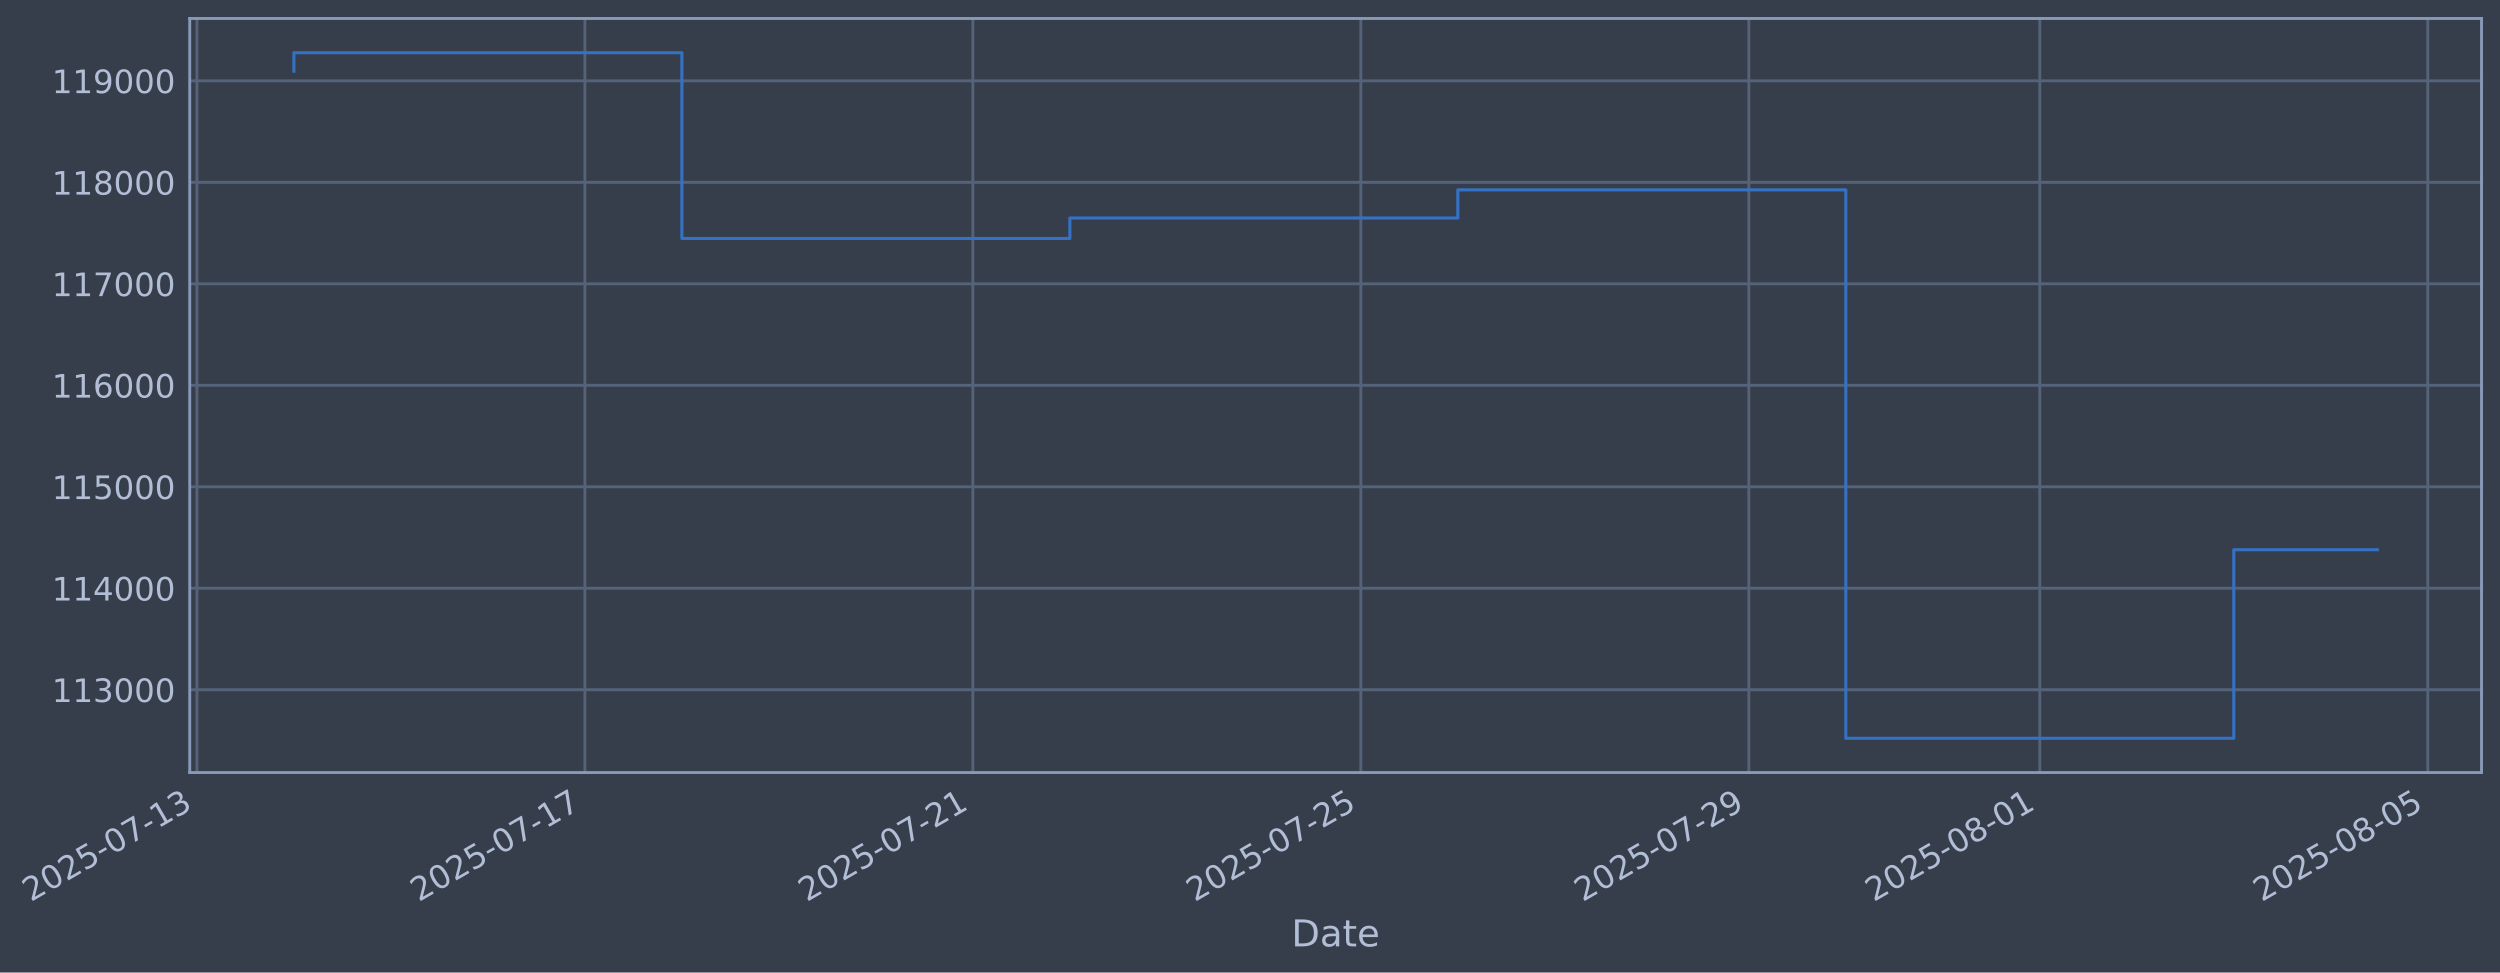
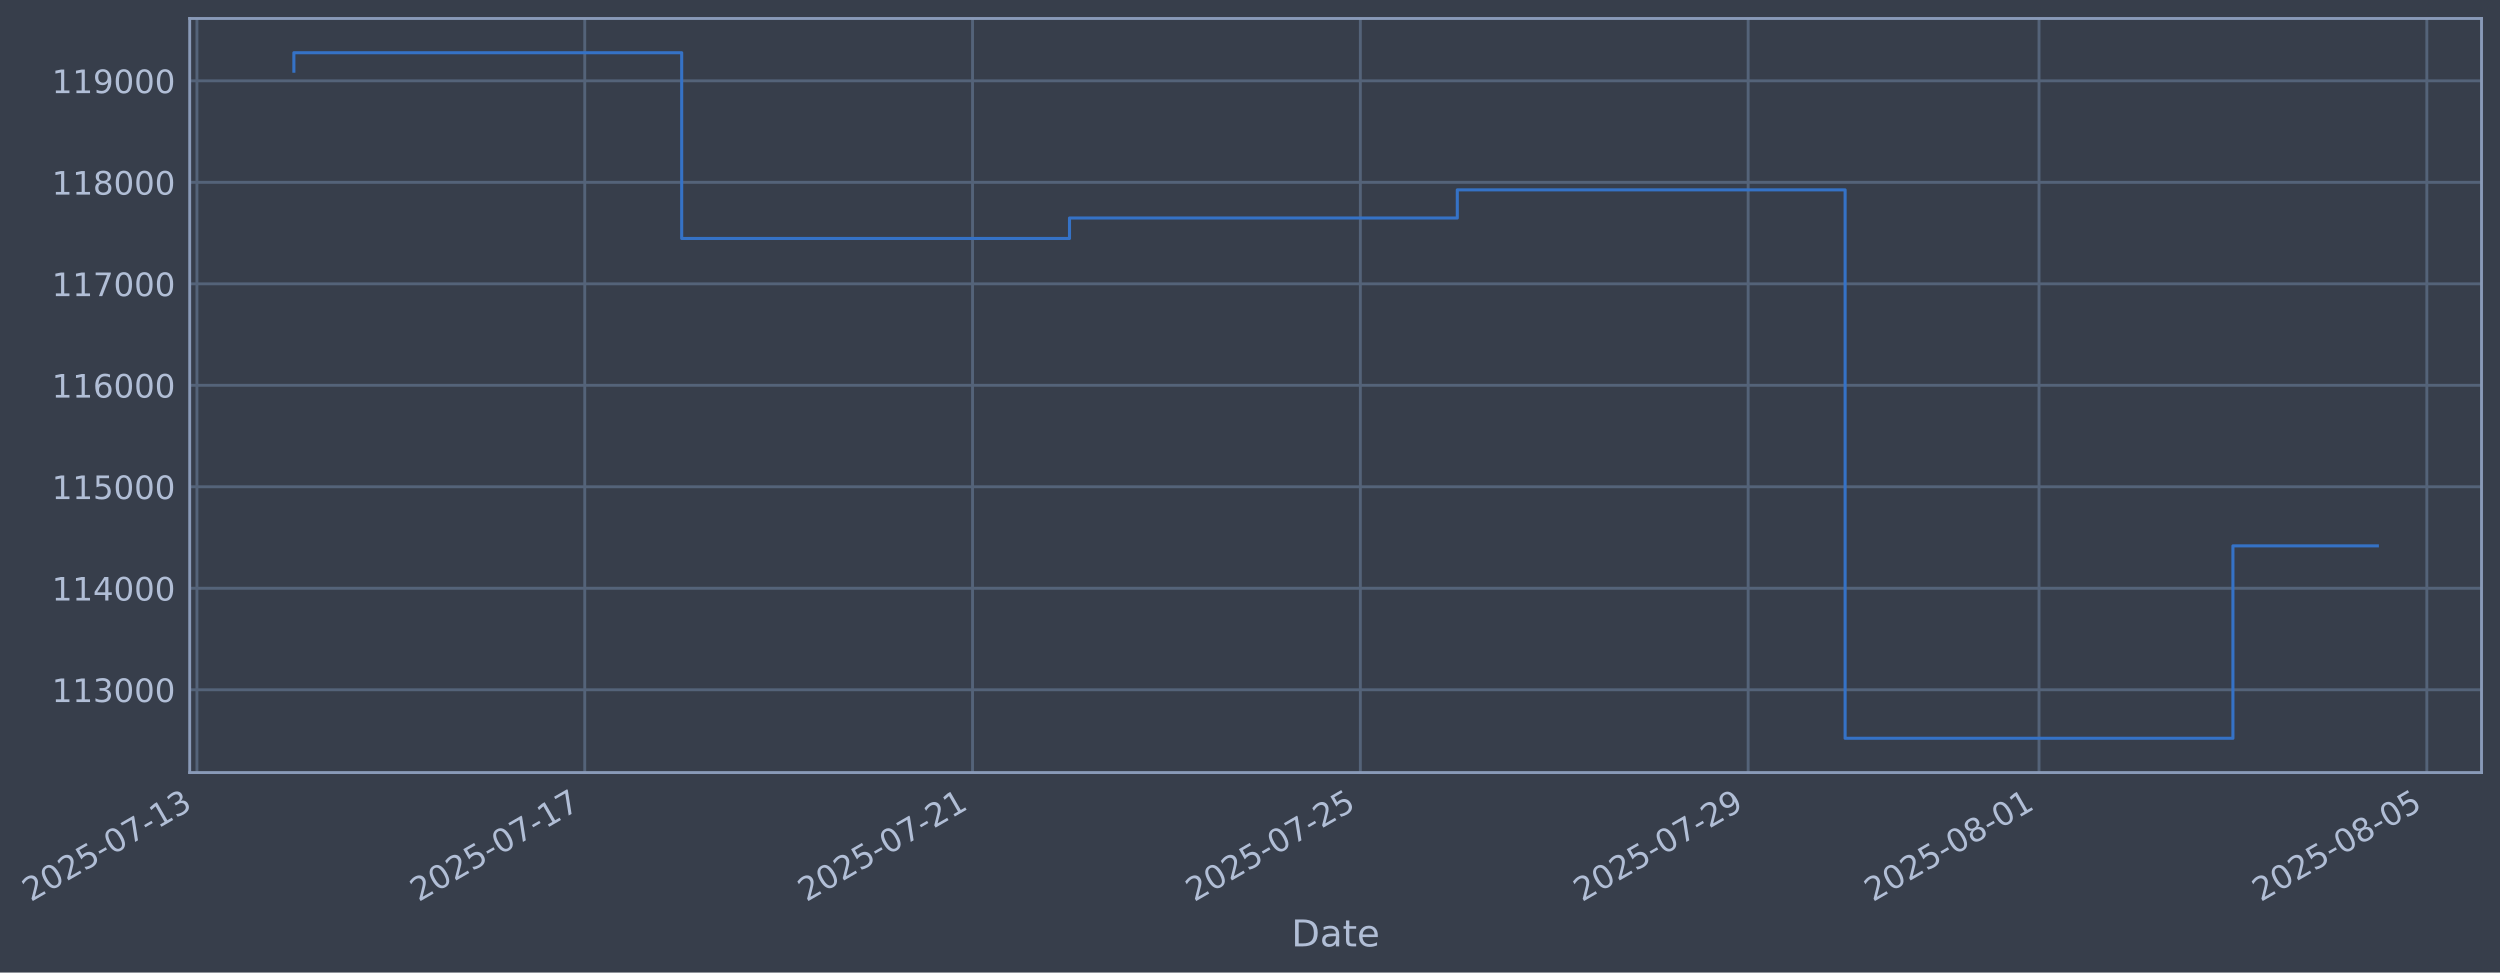
- <svg xmlns="http://www.w3.org/2000/svg" xmlns:xlink="http://www.w3.org/1999/xlink" width="973.916pt" height="378.87pt" viewBox="0 0 973.916 378.87" version="1.1">
+ <svg xmlns="http://www.w3.org/2000/svg" xmlns:xlink="http://www.w3.org/1999/xlink" width="973.899pt" height="378.87pt" viewBox="0 0 973.899 378.87" version="1.1">
  <defs>
    <style type="text/css">*{stroke-linejoin: round; stroke-linecap: butt}</style>
  </defs>
  <g id="figure_1">
    <g id="patch_1">
-       <path d="M 0 378.87  L 973.916 378.87  L 973.916 0  L 0 0  z " style="fill: #373e4b" />
+       <path d="M 0 378.87  L 973.899 378.87  L 973.899 0  L 0 0  z " style="fill: #373e4b" />
    </g>
    <g id="axes_1">
      <g id="patch_2">
-         <path d="M 73.916 300.96  L 966.716 300.96  L 966.716 7.2  L 73.916 7.2  z " style="fill: #373e4b" />
+         <path d="M 73.899 300.96  L 966.699 300.96  L 966.699 7.2  L 73.899 7.2  z " style="fill: #373e4b" />
      </g>
      <g id="matplotlib.axis_1">
        <g id="xtick_1">
          <g id="line2d_1">
-             <path d="M 76.713 300.96  L 76.713 7.2  " clip-path="url(#p33eba29bf6)" style="fill: none; stroke: #546379; stroke-width: 1.12; stroke-linecap: square" />
+             <path d="M 76.713 300.96  L 76.713 7.2  " clip-path="url(#pb3a8a08db7)" style="fill: none; stroke: #546379; stroke-width: 1.12; stroke-linecap: square" />
          </g>
          <g id="line2d_2" />
          <g id="text_1">
            <g style="fill: #b1bed6" transform="translate(11.98702 351.4642) rotate(-30) scale(0.126 -0.126)">
              <defs>
                <path id="DejaVuSans-32" d="M 1228 531  L 3431 531  L 3431 0  L 469 0  L 469 531  Q 828 903 1448 1529  Q 2069 2156 2228 2338  Q 2531 2678 2651 2914  Q 2772 3150 2772 3378  Q 2772 3750 2511 3984  Q 2250 4219 1831 4219  Q 1534 4219 1204 4116  Q 875 4013 500 3803  L 500 4441  Q 881 4594 1212 4672  Q 1544 4750 1819 4750  Q 2544 4750 2975 4387  Q 3406 4025 3406 3419  Q 3406 3131 3298 2873  Q 3191 2616 2906 2266  Q 2828 2175 2409 1742  Q 1991 1309 1228 531  z " transform="scale(0.015625)" />
                <path id="DejaVuSans-30" d="M 2034 4250  Q 1547 4250 1301 3770  Q 1056 3291 1056 2328  Q 1056 1369 1301 889  Q 1547 409 2034 409  Q 2525 409 2770 889  Q 3016 1369 3016 2328  Q 3016 3291 2770 3770  Q 2525 4250 2034 4250  z M 2034 4750  Q 2819 4750 3233 4129  Q 3647 3509 3647 2328  Q 3647 1150 3233 529  Q 2819 -91 2034 -91  Q 1250 -91 836 529  Q 422 1150 422 2328  Q 422 3509 836 4129  Q 1250 4750 2034 4750  z " transform="scale(0.015625)" />
                <path id="DejaVuSans-35" d="M 691 4666  L 3169 4666  L 3169 4134  L 1269 4134  L 1269 2991  Q 1406 3038 1543 3061  Q 1681 3084 1819 3084  Q 2600 3084 3056 2656  Q 3513 2228 3513 1497  Q 3513 744 3044 326  Q 2575 -91 1722 -91  Q 1428 -91 1123 -41  Q 819 9 494 109  L 494 744  Q 775 591 1075 516  Q 1375 441 1709 441  Q 2250 441 2565 725  Q 2881 1009 2881 1497  Q 2881 1984 2565 2268  Q 2250 2553 1709 2553  Q 1456 2553 1204 2497  Q 953 2441 691 2322  L 691 4666  z " transform="scale(0.015625)" />
                <path id="DejaVuSans-2d" d="M 313 2009  L 1997 2009  L 1997 1497  L 313 1497  L 313 2009  z " transform="scale(0.015625)" />
                <path id="DejaVuSans-37" d="M 525 4666  L 3525 4666  L 3525 4397  L 1831 0  L 1172 0  L 2766 4134  L 525 4134  L 525 4666  z " transform="scale(0.015625)" />
                <path id="DejaVuSans-31" d="M 794 531  L 1825 531  L 1825 4091  L 703 3866  L 703 4441  L 1819 4666  L 2450 4666  L 2450 531  L 3481 531  L 3481 0  L 794 0  L 794 531  z " transform="scale(0.015625)" />
                <path id="DejaVuSans-33" d="M 2597 2516  Q 3050 2419 3304 2112  Q 3559 1806 3559 1356  Q 3559 666 3084 287  Q 2609 -91 1734 -91  Q 1441 -91 1130 -33  Q 819 25 488 141  L 488 750  Q 750 597 1062 519  Q 1375 441 1716 441  Q 2309 441 2620 675  Q 2931 909 2931 1356  Q 2931 1769 2642 2001  Q 2353 2234 1838 2234  L 1294 2234  L 1294 2753  L 1863 2753  Q 2328 2753 2575 2939  Q 2822 3125 2822 3475  Q 2822 3834 2567 4026  Q 2313 4219 1838 4219  Q 1578 4219 1281 4162  Q 984 4106 628 3988  L 628 4550  Q 988 4650 1302 4700  Q 1616 4750 1894 4750  Q 2613 4750 3031 4423  Q 3450 4097 3450 3541  Q 3450 3153 3228 2886  Q 3006 2619 2597 2516  z " transform="scale(0.015625)" />
              </defs>
              <use xlink:href="#DejaVuSans-32" />
              <use xlink:href="#DejaVuSans-30" transform="translate(63.62305 0)" />
              <use xlink:href="#DejaVuSans-32" transform="translate(127.2461 0)" />
              <use xlink:href="#DejaVuSans-35" transform="translate(190.8691 0)" />
              <use xlink:href="#DejaVuSans-2d" transform="translate(254.4922 0)" />
              <use xlink:href="#DejaVuSans-30" transform="translate(290.5762 0)" />
              <use xlink:href="#DejaVuSans-37" transform="translate(354.1992 0)" />
              <use xlink:href="#DejaVuSans-2d" transform="translate(417.8223 0)" />
              <use xlink:href="#DejaVuSans-31" transform="translate(453.9062 0)" />
              <use xlink:href="#DejaVuSans-33" transform="translate(517.5293 0)" />
            </g>
          </g>
        </g>
        <g id="xtick_2">
          <g id="line2d_3">
-             <path d="M 227.855 300.96  L 227.855 7.2  " clip-path="url(#p33eba29bf6)" style="fill: none; stroke: #546379; stroke-width: 1.12; stroke-linecap: square" />
+             <path d="M 227.787 300.96  L 227.787 7.2  " clip-path="url(#pb3a8a08db7)" style="fill: none; stroke: #546379; stroke-width: 1.12; stroke-linecap: square" />
          </g>
          <g id="line2d_4" />
          <g id="text_2">
-             <g style="fill: #b1bed6" transform="translate(163.1291 351.4642) rotate(-30) scale(0.126 -0.126)">
+             <g style="fill: #b1bed6" transform="translate(163.0619 351.4642) rotate(-30) scale(0.126 -0.126)">
              <use xlink:href="#DejaVuSans-32" />
              <use xlink:href="#DejaVuSans-30" transform="translate(63.62305 0)" />
              <use xlink:href="#DejaVuSans-32" transform="translate(127.2461 0)" />
              <use xlink:href="#DejaVuSans-35" transform="translate(190.8691 0)" />
              <use xlink:href="#DejaVuSans-2d" transform="translate(254.4922 0)" />
              <use xlink:href="#DejaVuSans-30" transform="translate(290.5762 0)" />
              <use xlink:href="#DejaVuSans-37" transform="translate(354.1992 0)" />
              <use xlink:href="#DejaVuSans-2d" transform="translate(417.8223 0)" />
              <use xlink:href="#DejaVuSans-31" transform="translate(453.9062 0)" />
              <use xlink:href="#DejaVuSans-37" transform="translate(517.5293 0)" />
            </g>
          </g>
        </g>
        <g id="xtick_3">
          <g id="line2d_5">
-             <path d="M 378.997 300.96  L 378.997 7.2  " clip-path="url(#p33eba29bf6)" style="fill: none; stroke: #546379; stroke-width: 1.12; stroke-linecap: square" />
+             <path d="M 378.862 300.96  L 378.862 7.2  " clip-path="url(#pb3a8a08db7)" style="fill: none; stroke: #546379; stroke-width: 1.12; stroke-linecap: square" />
          </g>
          <g id="line2d_6" />
          <g id="text_3">
-             <g style="fill: #b1bed6" transform="translate(314.2712 351.4642) rotate(-30) scale(0.126 -0.126)">
+             <g style="fill: #b1bed6" transform="translate(314.1369 351.4642) rotate(-30) scale(0.126 -0.126)">
              <use xlink:href="#DejaVuSans-32" />
              <use xlink:href="#DejaVuSans-30" transform="translate(63.62305 0)" />
              <use xlink:href="#DejaVuSans-32" transform="translate(127.2461 0)" />
              <use xlink:href="#DejaVuSans-35" transform="translate(190.8691 0)" />
              <use xlink:href="#DejaVuSans-2d" transform="translate(254.4922 0)" />
              <use xlink:href="#DejaVuSans-30" transform="translate(290.5762 0)" />
              <use xlink:href="#DejaVuSans-37" transform="translate(354.1992 0)" />
              <use xlink:href="#DejaVuSans-2d" transform="translate(417.8223 0)" />
              <use xlink:href="#DejaVuSans-32" transform="translate(453.9062 0)" />
              <use xlink:href="#DejaVuSans-31" transform="translate(517.5293 0)" />
            </g>
          </g>
        </g>
        <g id="xtick_4">
          <g id="line2d_7">
-             <path d="M 530.139 300.96  L 530.139 7.2  " clip-path="url(#p33eba29bf6)" style="fill: none; stroke: #546379; stroke-width: 1.12; stroke-linecap: square" />
+             <path d="M 529.937 300.96  L 529.937 7.2  " clip-path="url(#pb3a8a08db7)" style="fill: none; stroke: #546379; stroke-width: 1.12; stroke-linecap: square" />
          </g>
          <g id="line2d_8" />
          <g id="text_4">
-             <g style="fill: #b1bed6" transform="translate(465.4133 351.4642) rotate(-30) scale(0.126 -0.126)">
+             <g style="fill: #b1bed6" transform="translate(465.2118 351.4642) rotate(-30) scale(0.126 -0.126)">
              <use xlink:href="#DejaVuSans-32" />
              <use xlink:href="#DejaVuSans-30" transform="translate(63.62305 0)" />
              <use xlink:href="#DejaVuSans-32" transform="translate(127.2461 0)" />
              <use xlink:href="#DejaVuSans-35" transform="translate(190.8691 0)" />
              <use xlink:href="#DejaVuSans-2d" transform="translate(254.4922 0)" />
              <use xlink:href="#DejaVuSans-30" transform="translate(290.5762 0)" />
              <use xlink:href="#DejaVuSans-37" transform="translate(354.1992 0)" />
              <use xlink:href="#DejaVuSans-2d" transform="translate(417.8223 0)" />
              <use xlink:href="#DejaVuSans-32" transform="translate(453.9062 0)" />
              <use xlink:href="#DejaVuSans-35" transform="translate(517.5293 0)" />
            </g>
          </g>
        </g>
        <g id="xtick_5">
          <g id="line2d_9">
-             <path d="M 681.281 300.96  L 681.281 7.2  " clip-path="url(#p33eba29bf6)" style="fill: none; stroke: #546379; stroke-width: 1.12; stroke-linecap: square" />
+             <path d="M 681.012 300.96  L 681.012 7.2  " clip-path="url(#pb3a8a08db7)" style="fill: none; stroke: #546379; stroke-width: 1.12; stroke-linecap: square" />
          </g>
          <g id="line2d_10" />
          <g id="text_5">
-             <g style="fill: #b1bed6" transform="translate(616.5554 351.4642) rotate(-30) scale(0.126 -0.126)">
+             <g style="fill: #b1bed6" transform="translate(616.2867 351.4642) rotate(-30) scale(0.126 -0.126)">
              <defs>
                <path id="DejaVuSans-39" d="M 703 97  L 703 672  Q 941 559 1184 500  Q 1428 441 1663 441  Q 2288 441 2617 861  Q 2947 1281 2994 2138  Q 2813 1869 2534 1725  Q 2256 1581 1919 1581  Q 1219 1581 811 2004  Q 403 2428 403 3163  Q 403 3881 828 4315  Q 1253 4750 1959 4750  Q 2769 4750 3195 4129  Q 3622 3509 3622 2328  Q 3622 1225 3098 567  Q 2575 -91 1691 -91  Q 1453 -91 1209 -44  Q 966 3 703 97  z M 1959 2075  Q 2384 2075 2632 2365  Q 2881 2656 2881 3163  Q 2881 3666 2632 3958  Q 2384 4250 1959 4250  Q 1534 4250 1286 3958  Q 1038 3666 1038 3163  Q 1038 2656 1286 2365  Q 1534 2075 1959 2075  z " transform="scale(0.015625)" />
              </defs>
              <use xlink:href="#DejaVuSans-32" />
              <use xlink:href="#DejaVuSans-30" transform="translate(63.62305 0)" />
              <use xlink:href="#DejaVuSans-32" transform="translate(127.2461 0)" />
              <use xlink:href="#DejaVuSans-35" transform="translate(190.8691 0)" />
              <use xlink:href="#DejaVuSans-2d" transform="translate(254.4922 0)" />
              <use xlink:href="#DejaVuSans-30" transform="translate(290.5762 0)" />
              <use xlink:href="#DejaVuSans-37" transform="translate(354.1992 0)" />
              <use xlink:href="#DejaVuSans-2d" transform="translate(417.8223 0)" />
              <use xlink:href="#DejaVuSans-32" transform="translate(453.9062 0)" />
              <use xlink:href="#DejaVuSans-39" transform="translate(517.5293 0)" />
            </g>
          </g>
        </g>
        <g id="xtick_6">
          <g id="line2d_11">
-             <path d="M 794.637 300.96  L 794.637 7.2  " clip-path="url(#p33eba29bf6)" style="fill: none; stroke: #546379; stroke-width: 1.12; stroke-linecap: square" />
+             <path d="M 794.318 300.96  L 794.318 7.2  " clip-path="url(#pb3a8a08db7)" style="fill: none; stroke: #546379; stroke-width: 1.12; stroke-linecap: square" />
          </g>
          <g id="line2d_12" />
          <g id="text_6">
-             <g style="fill: #b1bed6" transform="translate(729.912 351.4642) rotate(-30) scale(0.126 -0.126)">
+             <g style="fill: #b1bed6" transform="translate(729.5929 351.4642) rotate(-30) scale(0.126 -0.126)">
              <defs>
                <path id="DejaVuSans-38" d="M 2034 2216  Q 1584 2216 1326 1975  Q 1069 1734 1069 1313  Q 1069 891 1326 650  Q 1584 409 2034 409  Q 2484 409 2743 651  Q 3003 894 3003 1313  Q 3003 1734 2745 1975  Q 2488 2216 2034 2216  z M 1403 2484  Q 997 2584 770 2862  Q 544 3141 544 3541  Q 544 4100 942 4425  Q 1341 4750 2034 4750  Q 2731 4750 3128 4425  Q 3525 4100 3525 3541  Q 3525 3141 3298 2862  Q 3072 2584 2669 2484  Q 3125 2378 3379 2068  Q 3634 1759 3634 1313  Q 3634 634 3220 271  Q 2806 -91 2034 -91  Q 1263 -91 848 271  Q 434 634 434 1313  Q 434 1759 690 2068  Q 947 2378 1403 2484  z M 1172 3481  Q 1172 3119 1398 2916  Q 1625 2713 2034 2713  Q 2441 2713 2670 2916  Q 2900 3119 2900 3481  Q 2900 3844 2670 4047  Q 2441 4250 2034 4250  Q 1625 4250 1398 4047  Q 1172 3844 1172 3481  z " transform="scale(0.015625)" />
              </defs>
              <use xlink:href="#DejaVuSans-32" />
              <use xlink:href="#DejaVuSans-30" transform="translate(63.62305 0)" />
              <use xlink:href="#DejaVuSans-32" transform="translate(127.2461 0)" />
              <use xlink:href="#DejaVuSans-35" transform="translate(190.8691 0)" />
              <use xlink:href="#DejaVuSans-2d" transform="translate(254.4922 0)" />
              <use xlink:href="#DejaVuSans-30" transform="translate(290.5762 0)" />
              <use xlink:href="#DejaVuSans-38" transform="translate(354.1992 0)" />
              <use xlink:href="#DejaVuSans-2d" transform="translate(417.8223 0)" />
              <use xlink:href="#DejaVuSans-30" transform="translate(453.9062 0)" />
              <use xlink:href="#DejaVuSans-31" transform="translate(517.5293 0)" />
            </g>
          </g>
        </g>
        <g id="xtick_7">
          <g id="line2d_13">
-             <path d="M 945.78 300.96  L 945.78 7.2  " clip-path="url(#p33eba29bf6)" style="fill: none; stroke: #546379; stroke-width: 1.12; stroke-linecap: square" />
+             <path d="M 945.393 300.96  L 945.393 7.2  " clip-path="url(#pb3a8a08db7)" style="fill: none; stroke: #546379; stroke-width: 1.12; stroke-linecap: square" />
          </g>
          <g id="line2d_14" />
          <g id="text_7">
-             <g style="fill: #b1bed6" transform="translate(881.0541 351.4642) rotate(-30) scale(0.126 -0.126)">
+             <g style="fill: #b1bed6" transform="translate(880.6679 351.4642) rotate(-30) scale(0.126 -0.126)">
              <use xlink:href="#DejaVuSans-32" />
              <use xlink:href="#DejaVuSans-30" transform="translate(63.62305 0)" />
              <use xlink:href="#DejaVuSans-32" transform="translate(127.2461 0)" />
              <use xlink:href="#DejaVuSans-35" transform="translate(190.8691 0)" />
              <use xlink:href="#DejaVuSans-2d" transform="translate(254.4922 0)" />
              <use xlink:href="#DejaVuSans-30" transform="translate(290.5762 0)" />
              <use xlink:href="#DejaVuSans-38" transform="translate(354.1992 0)" />
              <use xlink:href="#DejaVuSans-2d" transform="translate(417.8223 0)" />
              <use xlink:href="#DejaVuSans-30" transform="translate(453.9062 0)" />
              <use xlink:href="#DejaVuSans-35" transform="translate(517.5293 0)" />
            </g>
          </g>
        </g>
        <g id="text_8">
-           <g style="fill: #b1bed6" transform="translate(503.1071 368.6753) scale(0.144 -0.144)">
+           <g style="fill: #b1bed6" transform="translate(503.0903 368.6753) scale(0.144 -0.144)">
            <defs>
              <path id="DejaVuSans-44" d="M 1259 4147  L 1259 519  L 2022 519  Q 2988 519 3436 956  Q 3884 1394 3884 2338  Q 3884 3275 3436 3711  Q 2988 4147 2022 4147  L 1259 4147  z M 628 4666  L 1925 4666  Q 3281 4666 3915 4102  Q 4550 3538 4550 2338  Q 4550 1131 3912 565  Q 3275 0 1925 0  L 628 0  L 628 4666  z " transform="scale(0.015625)" />
              <path id="DejaVuSans-61" d="M 2194 1759  Q 1497 1759 1228 1600  Q 959 1441 959 1056  Q 959 750 1161 570  Q 1363 391 1709 391  Q 2188 391 2477 730  Q 2766 1069 2766 1631  L 2766 1759  L 2194 1759  z M 3341 1997  L 3341 0  L 2766 0  L 2766 531  Q 2569 213 2275 61  Q 1981 -91 1556 -91  Q 1019 -91 701 211  Q 384 513 384 1019  Q 384 1609 779 1909  Q 1175 2209 1959 2209  L 2766 2209  L 2766 2266  Q 2766 2663 2505 2880  Q 2244 3097 1772 3097  Q 1472 3097 1187 3025  Q 903 2953 641 2809  L 641 3341  Q 956 3463 1253 3523  Q 1550 3584 1831 3584  Q 2591 3584 2966 3190  Q 3341 2797 3341 1997  z " transform="scale(0.015625)" />
              <path id="DejaVuSans-74" d="M 1172 4494  L 1172 3500  L 2356 3500  L 2356 3053  L 1172 3053  L 1172 1153  Q 1172 725 1289 603  Q 1406 481 1766 481  L 2356 481  L 2356 0  L 1766 0  Q 1100 0 847 248  Q 594 497 594 1153  L 594 3053  L 172 3053  L 172 3500  L 594 3500  L 594 4494  L 1172 4494  z " transform="scale(0.015625)" />
              <path id="DejaVuSans-65" d="M 3597 1894  L 3597 1613  L 953 1613  Q 991 1019 1311 708  Q 1631 397 2203 397  Q 2534 397 2845 478  Q 3156 559 3463 722  L 3463 178  Q 3153 47 2828 -22  Q 2503 -91 2169 -91  Q 1331 -91 842 396  Q 353 884 353 1716  Q 353 2575 817 3079  Q 1281 3584 2069 3584  Q 2775 3584 3186 3129  Q 3597 2675 3597 1894  z M 3022 2063  Q 3016 2534 2758 2815  Q 2500 3097 2075 3097  Q 1594 3097 1305 2825  Q 1016 2553 972 2059  L 3022 2063  z " transform="scale(0.015625)" />
            </defs>
            <use xlink:href="#DejaVuSans-44" />
            <use xlink:href="#DejaVuSans-61" transform="translate(77.00195 0)" />
            <use xlink:href="#DejaVuSans-74" transform="translate(138.2812 0)" />
            <use xlink:href="#DejaVuSans-65" transform="translate(177.4902 0)" />
          </g>
        </g>
      </g>
      <g id="matplotlib.axis_2">
        <g id="ytick_1">
          <g id="line2d_15">
-             <path d="M 73.916 268.698  L 966.716 268.698  " clip-path="url(#p33eba29bf6)" style="fill: none; stroke: #546379; stroke-width: 1.12; stroke-linecap: square" />
+             <path d="M 73.899 268.698  L 966.699 268.698  " clip-path="url(#pb3a8a08db7)" style="fill: none; stroke: #546379; stroke-width: 1.12; stroke-linecap: square" />
          </g>
          <g id="line2d_16" />
          <g id="text_9">
-             <g style="fill: #b1bed6" transform="translate(20.21573 273.4854) scale(0.126 -0.126)">
+             <g style="fill: #b1bed6" transform="translate(20.19894 273.4854) scale(0.126 -0.126)">
              <use xlink:href="#DejaVuSans-31" />
              <use xlink:href="#DejaVuSans-31" transform="translate(63.62305 0)" />
              <use xlink:href="#DejaVuSans-33" transform="translate(127.2461 0)" />
              <use xlink:href="#DejaVuSans-30" transform="translate(190.8691 0)" />
              <use xlink:href="#DejaVuSans-30" transform="translate(254.4922 0)" />
              <use xlink:href="#DejaVuSans-30" transform="translate(318.1152 0)" />
            </g>
          </g>
        </g>
        <g id="ytick_2">
          <g id="line2d_17">
-             <path d="M 73.916 229.165  L 966.716 229.165  " clip-path="url(#p33eba29bf6)" style="fill: none; stroke: #546379; stroke-width: 1.12; stroke-linecap: square" />
+             <path d="M 73.899 229.165  L 966.699 229.165  " clip-path="url(#pb3a8a08db7)" style="fill: none; stroke: #546379; stroke-width: 1.12; stroke-linecap: square" />
          </g>
          <g id="line2d_18" />
          <g id="text_10">
-             <g style="fill: #b1bed6" transform="translate(20.21573 233.952) scale(0.126 -0.126)">
+             <g style="fill: #b1bed6" transform="translate(20.19894 233.952) scale(0.126 -0.126)">
              <defs>
                <path id="DejaVuSans-34" d="M 2419 4116  L 825 1625  L 2419 1625  L 2419 4116  z M 2253 4666  L 3047 4666  L 3047 1625  L 3713 1625  L 3713 1100  L 3047 1100  L 3047 0  L 2419 0  L 2419 1100  L 313 1100  L 313 1709  L 2253 4666  z " transform="scale(0.015625)" />
              </defs>
              <use xlink:href="#DejaVuSans-31" />
              <use xlink:href="#DejaVuSans-31" transform="translate(63.62305 0)" />
              <use xlink:href="#DejaVuSans-34" transform="translate(127.2461 0)" />
              <use xlink:href="#DejaVuSans-30" transform="translate(190.8691 0)" />
              <use xlink:href="#DejaVuSans-30" transform="translate(254.4922 0)" />
              <use xlink:href="#DejaVuSans-30" transform="translate(318.1152 0)" />
            </g>
          </g>
        </g>
        <g id="ytick_3">
          <g id="line2d_19">
-             <path d="M 73.916 189.631  L 966.716 189.631  " clip-path="url(#p33eba29bf6)" style="fill: none; stroke: #546379; stroke-width: 1.12; stroke-linecap: square" />
+             <path d="M 73.899 189.631  L 966.699 189.631  " clip-path="url(#pb3a8a08db7)" style="fill: none; stroke: #546379; stroke-width: 1.12; stroke-linecap: square" />
          </g>
          <g id="line2d_20" />
          <g id="text_11">
-             <g style="fill: #b1bed6" transform="translate(20.21573 194.4185) scale(0.126 -0.126)">
+             <g style="fill: #b1bed6" transform="translate(20.19894 194.4185) scale(0.126 -0.126)">
              <use xlink:href="#DejaVuSans-31" />
              <use xlink:href="#DejaVuSans-31" transform="translate(63.62305 0)" />
              <use xlink:href="#DejaVuSans-35" transform="translate(127.2461 0)" />
              <use xlink:href="#DejaVuSans-30" transform="translate(190.8691 0)" />
              <use xlink:href="#DejaVuSans-30" transform="translate(254.4922 0)" />
              <use xlink:href="#DejaVuSans-30" transform="translate(318.1152 0)" />
            </g>
          </g>
        </g>
        <g id="ytick_4">
          <g id="line2d_21">
-             <path d="M 73.916 150.098  L 966.716 150.098  " clip-path="url(#p33eba29bf6)" style="fill: none; stroke: #546379; stroke-width: 1.12; stroke-linecap: square" />
+             <path d="M 73.899 150.098  L 966.699 150.098  " clip-path="url(#pb3a8a08db7)" style="fill: none; stroke: #546379; stroke-width: 1.12; stroke-linecap: square" />
          </g>
          <g id="line2d_22" />
          <g id="text_12">
-             <g style="fill: #b1bed6" transform="translate(20.21573 154.885) scale(0.126 -0.126)">
+             <g style="fill: #b1bed6" transform="translate(20.19894 154.885) scale(0.126 -0.126)">
              <defs>
                <path id="DejaVuSans-36" d="M 2113 2584  Q 1688 2584 1439 2293  Q 1191 2003 1191 1497  Q 1191 994 1439 701  Q 1688 409 2113 409  Q 2538 409 2786 701  Q 3034 994 3034 1497  Q 3034 2003 2786 2293  Q 2538 2584 2113 2584  z M 3366 4563  L 3366 3988  Q 3128 4100 2886 4159  Q 2644 4219 2406 4219  Q 1781 4219 1451 3797  Q 1122 3375 1075 2522  Q 1259 2794 1537 2939  Q 1816 3084 2150 3084  Q 2853 3084 3261 2657  Q 3669 2231 3669 1497  Q 3669 778 3244 343  Q 2819 -91 2113 -91  Q 1303 -91 875 529  Q 447 1150 447 2328  Q 447 3434 972 4092  Q 1497 4750 2381 4750  Q 2619 4750 2861 4703  Q 3103 4656 3366 4563  z " transform="scale(0.015625)" />
              </defs>
              <use xlink:href="#DejaVuSans-31" />
              <use xlink:href="#DejaVuSans-31" transform="translate(63.62305 0)" />
              <use xlink:href="#DejaVuSans-36" transform="translate(127.2461 0)" />
              <use xlink:href="#DejaVuSans-30" transform="translate(190.8691 0)" />
              <use xlink:href="#DejaVuSans-30" transform="translate(254.4922 0)" />
              <use xlink:href="#DejaVuSans-30" transform="translate(318.1152 0)" />
            </g>
          </g>
        </g>
        <g id="ytick_5">
          <g id="line2d_23">
-             <path d="M 73.916 110.565  L 966.716 110.565  " clip-path="url(#p33eba29bf6)" style="fill: none; stroke: #546379; stroke-width: 1.12; stroke-linecap: square" />
+             <path d="M 73.899 110.565  L 966.699 110.565  " clip-path="url(#pb3a8a08db7)" style="fill: none; stroke: #546379; stroke-width: 1.12; stroke-linecap: square" />
          </g>
          <g id="line2d_24" />
          <g id="text_13">
-             <g style="fill: #b1bed6" transform="translate(20.21573 115.3515) scale(0.126 -0.126)">
+             <g style="fill: #b1bed6" transform="translate(20.19894 115.3515) scale(0.126 -0.126)">
              <use xlink:href="#DejaVuSans-31" />
              <use xlink:href="#DejaVuSans-31" transform="translate(63.62305 0)" />
              <use xlink:href="#DejaVuSans-37" transform="translate(127.2461 0)" />
              <use xlink:href="#DejaVuSans-30" transform="translate(190.8691 0)" />
              <use xlink:href="#DejaVuSans-30" transform="translate(254.4922 0)" />
              <use xlink:href="#DejaVuSans-30" transform="translate(318.1152 0)" />
            </g>
          </g>
        </g>
        <g id="ytick_6">
          <g id="line2d_25">
-             <path d="M 73.916 71.031  L 966.716 71.031  " clip-path="url(#p33eba29bf6)" style="fill: none; stroke: #546379; stroke-width: 1.12; stroke-linecap: square" />
+             <path d="M 73.899 71.031  L 966.699 71.031  " clip-path="url(#pb3a8a08db7)" style="fill: none; stroke: #546379; stroke-width: 1.12; stroke-linecap: square" />
          </g>
          <g id="line2d_26" />
          <g id="text_14">
-             <g style="fill: #b1bed6" transform="translate(20.21573 75.81806) scale(0.126 -0.126)">
+             <g style="fill: #b1bed6" transform="translate(20.19894 75.81806) scale(0.126 -0.126)">
              <use xlink:href="#DejaVuSans-31" />
              <use xlink:href="#DejaVuSans-31" transform="translate(63.62305 0)" />
              <use xlink:href="#DejaVuSans-38" transform="translate(127.2461 0)" />
              <use xlink:href="#DejaVuSans-30" transform="translate(190.8691 0)" />
              <use xlink:href="#DejaVuSans-30" transform="translate(254.4922 0)" />
              <use xlink:href="#DejaVuSans-30" transform="translate(318.1152 0)" />
            </g>
          </g>
        </g>
        <g id="ytick_7">
          <g id="line2d_27">
-             <path d="M 73.916 31.498  L 966.716 31.498  " clip-path="url(#p33eba29bf6)" style="fill: none; stroke: #546379; stroke-width: 1.12; stroke-linecap: square" />
+             <path d="M 73.899 31.498  L 966.699 31.498  " clip-path="url(#pb3a8a08db7)" style="fill: none; stroke: #546379; stroke-width: 1.12; stroke-linecap: square" />
          </g>
          <g id="line2d_28" />
          <g id="text_15">
-             <g style="fill: #b1bed6" transform="translate(20.21573 36.28458) scale(0.126 -0.126)">
+             <g style="fill: #b1bed6" transform="translate(20.19894 36.28458) scale(0.126 -0.126)">
              <use xlink:href="#DejaVuSans-31" />
              <use xlink:href="#DejaVuSans-31" transform="translate(63.62305 0)" />
              <use xlink:href="#DejaVuSans-39" transform="translate(127.2461 0)" />
              <use xlink:href="#DejaVuSans-30" transform="translate(190.8691 0)" />
              <use xlink:href="#DejaVuSans-30" transform="translate(254.4922 0)" />
              <use xlink:href="#DejaVuSans-30" transform="translate(318.1152 0)" />
            </g>
          </g>
        </g>
      </g>
      <g id="line2d_29">
-         <path d="M 114.498 27.726  L 114.498 20.553  L 265.64 20.553  L 265.64 92.901  L 416.782 92.901  L 416.782 84.934  L 567.924 84.934  L 567.924 73.974  L 719.066 73.974  L 719.066 287.607  L 870.209 287.607  L 870.209 214.152  L 926.134 214.152  " clip-path="url(#p33eba29bf6)" style="fill: none; stroke: #3572c6; stroke-width: 1.2; stroke-linecap: square" />
+         <path d="M 114.481 27.726  L 114.481 20.553  L 265.556 20.553  L 265.556 92.901  L 416.631 92.901  L 416.631 84.934  L 567.706 84.934  L 567.706 73.974  L 718.781 73.974  L 718.781 287.607  L 869.856 287.607  L 869.856 212.654  L 926.118 212.654  " clip-path="url(#pb3a8a08db7)" style="fill: none; stroke: #3572c6; stroke-width: 1.2; stroke-linecap: square" />
      </g>
      <g id="patch_3">
-         <path d="M 73.916 300.96  L 73.916 7.2  " style="fill: none; stroke: #899ab8; stroke-width: 1.12; stroke-linejoin: miter; stroke-linecap: square" />
+         <path d="M 73.899 300.96  L 73.899 7.2  " style="fill: none; stroke: #899ab8; stroke-width: 1.12; stroke-linejoin: miter; stroke-linecap: square" />
      </g>
      <g id="patch_4">
-         <path d="M 966.716 300.96  L 966.716 7.2  " style="fill: none; stroke: #899ab8; stroke-width: 1.12; stroke-linejoin: miter; stroke-linecap: square" />
+         <path d="M 966.699 300.96  L 966.699 7.2  " style="fill: none; stroke: #899ab8; stroke-width: 1.12; stroke-linejoin: miter; stroke-linecap: square" />
      </g>
      <g id="patch_5">
-         <path d="M 73.916 300.96  L 966.716 300.96  " style="fill: none; stroke: #899ab8; stroke-width: 1.12; stroke-linejoin: miter; stroke-linecap: square" />
+         <path d="M 73.899 300.96  L 966.699 300.96  " style="fill: none; stroke: #899ab8; stroke-width: 1.12; stroke-linejoin: miter; stroke-linecap: square" />
      </g>
      <g id="patch_6">
-         <path d="M 73.916 7.2  L 966.716 7.2  " style="fill: none; stroke: #899ab8; stroke-width: 1.12; stroke-linejoin: miter; stroke-linecap: square" />
+         <path d="M 73.899 7.2  L 966.699 7.2  " style="fill: none; stroke: #899ab8; stroke-width: 1.12; stroke-linejoin: miter; stroke-linecap: square" />
      </g>
    </g>
  </g>
  <defs>
-     <clipPath id="p33eba29bf6">
-       <rect x="73.916" y="7.2" width="892.8" height="293.76" />
+     <clipPath id="pb3a8a08db7">
+       <rect x="73.899" y="7.2" width="892.8" height="293.76" />
    </clipPath>
  </defs>
</svg>
